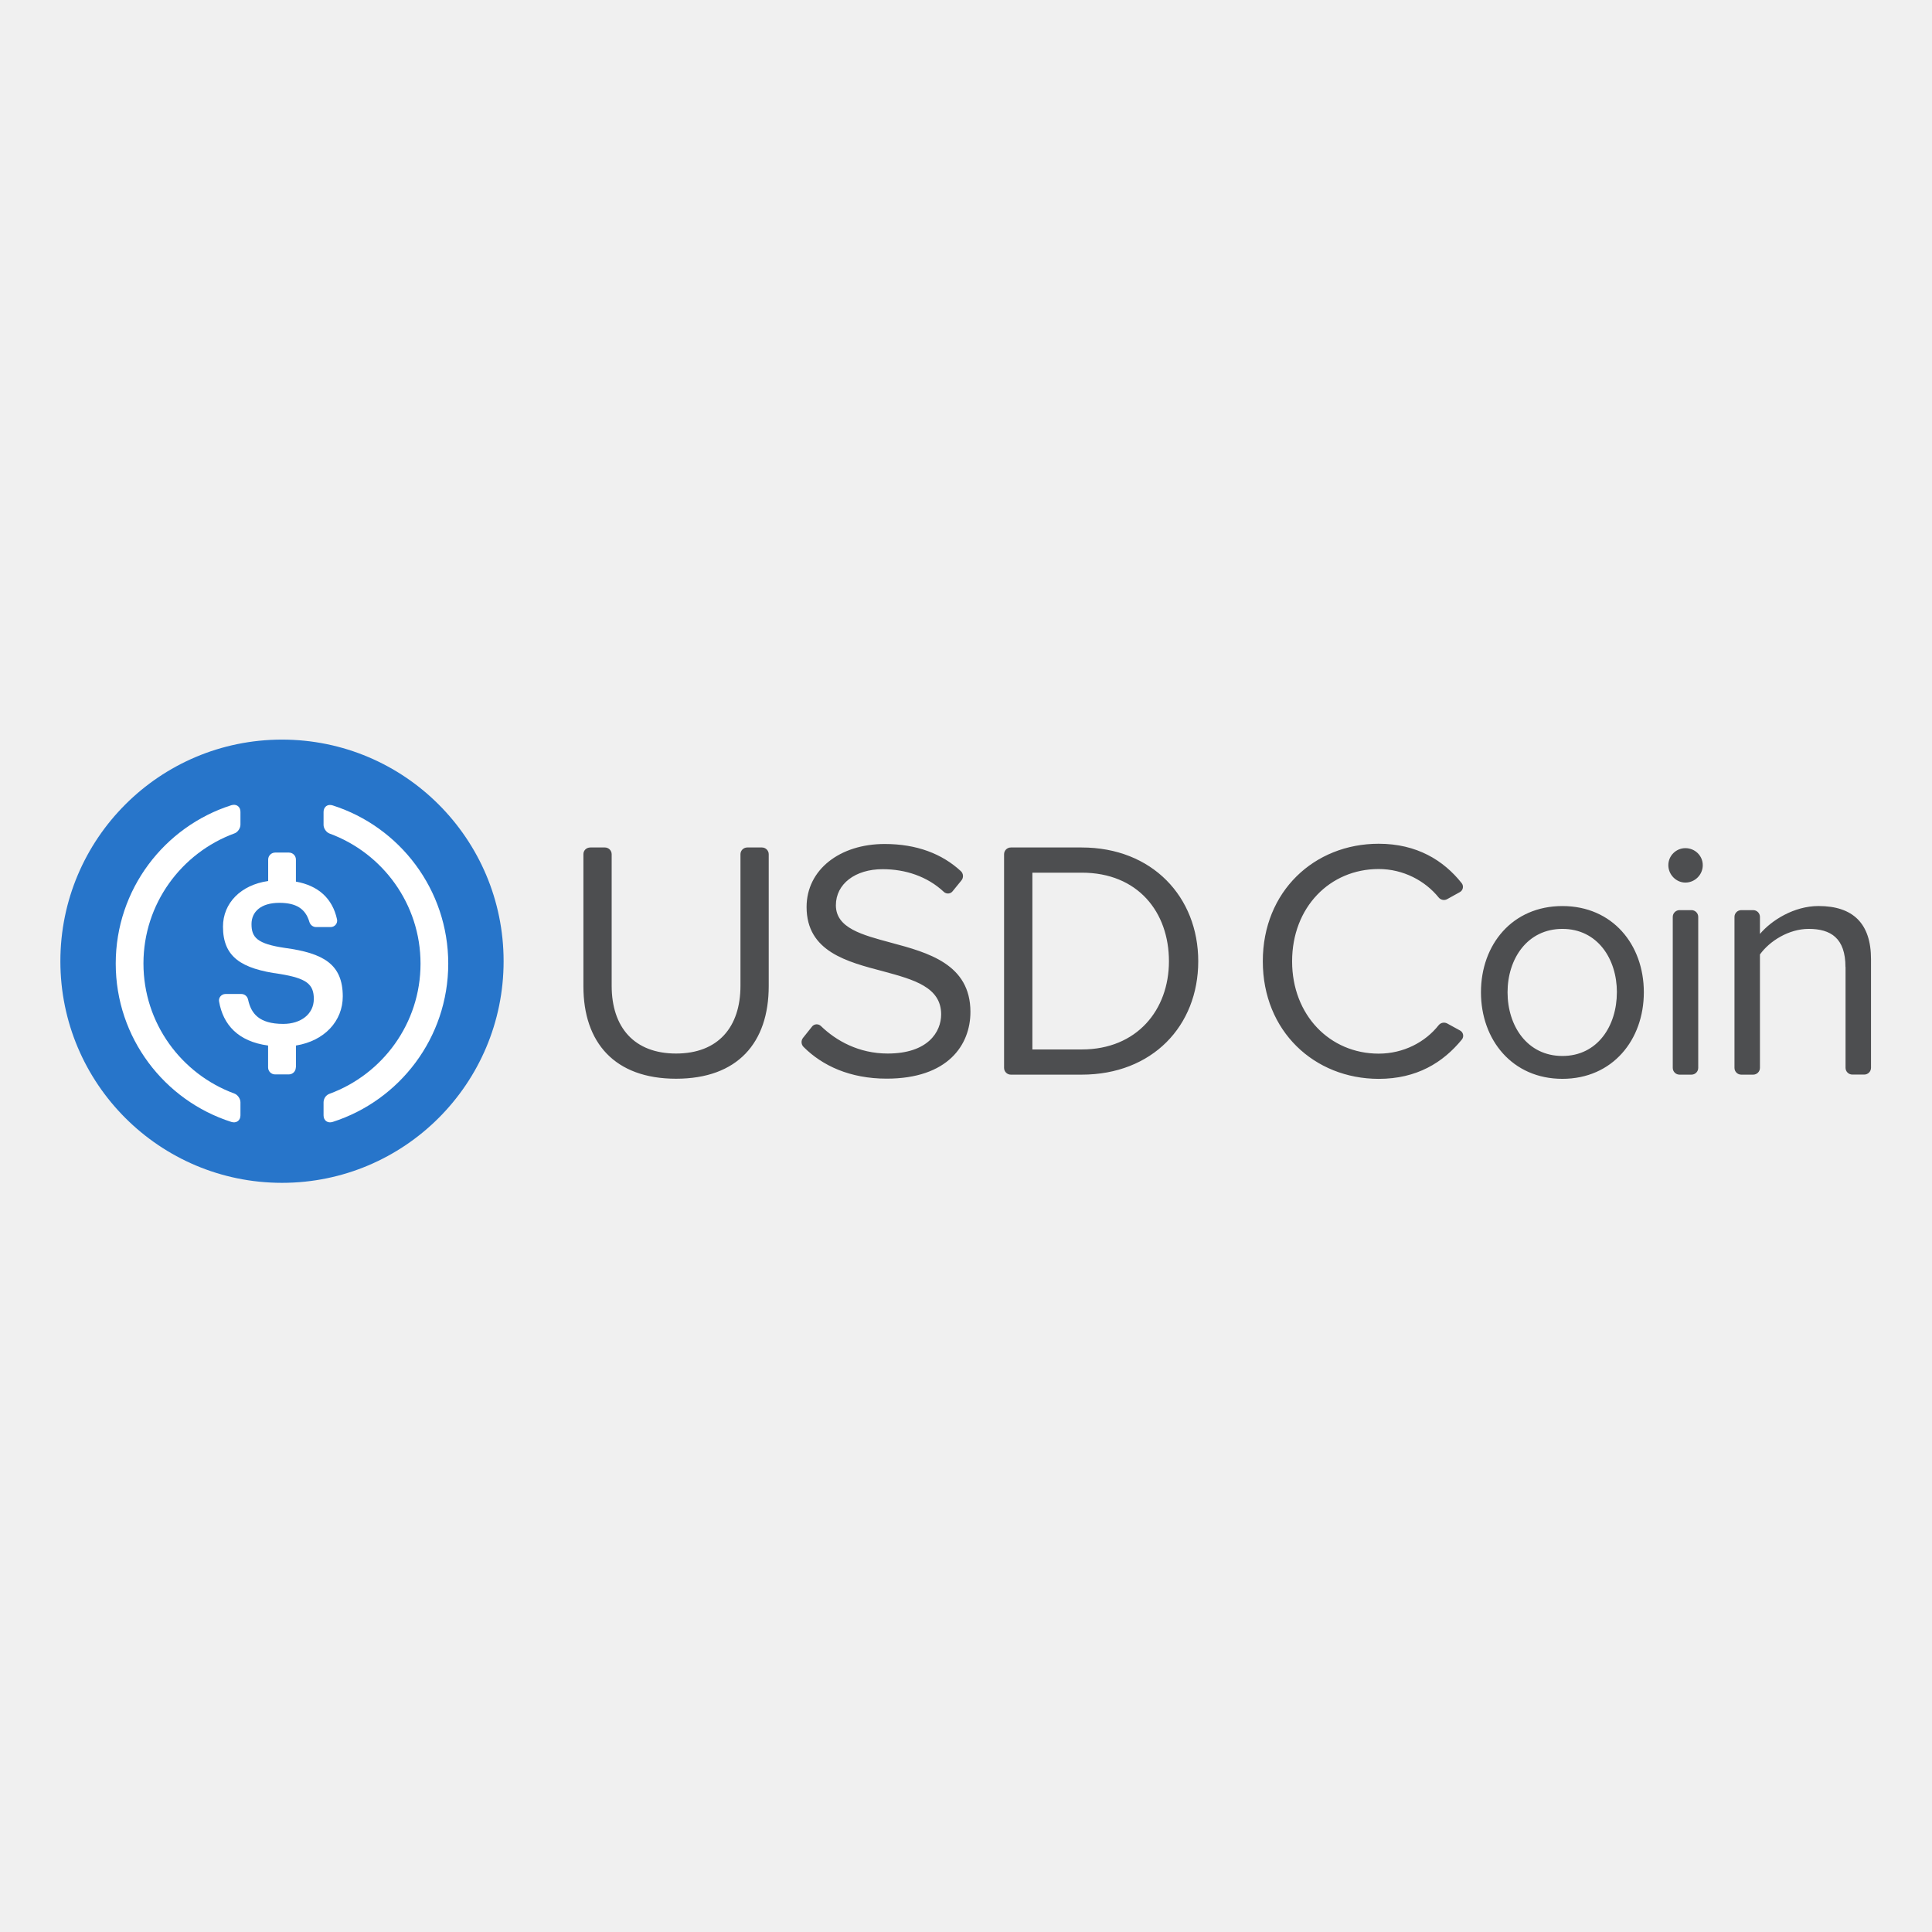
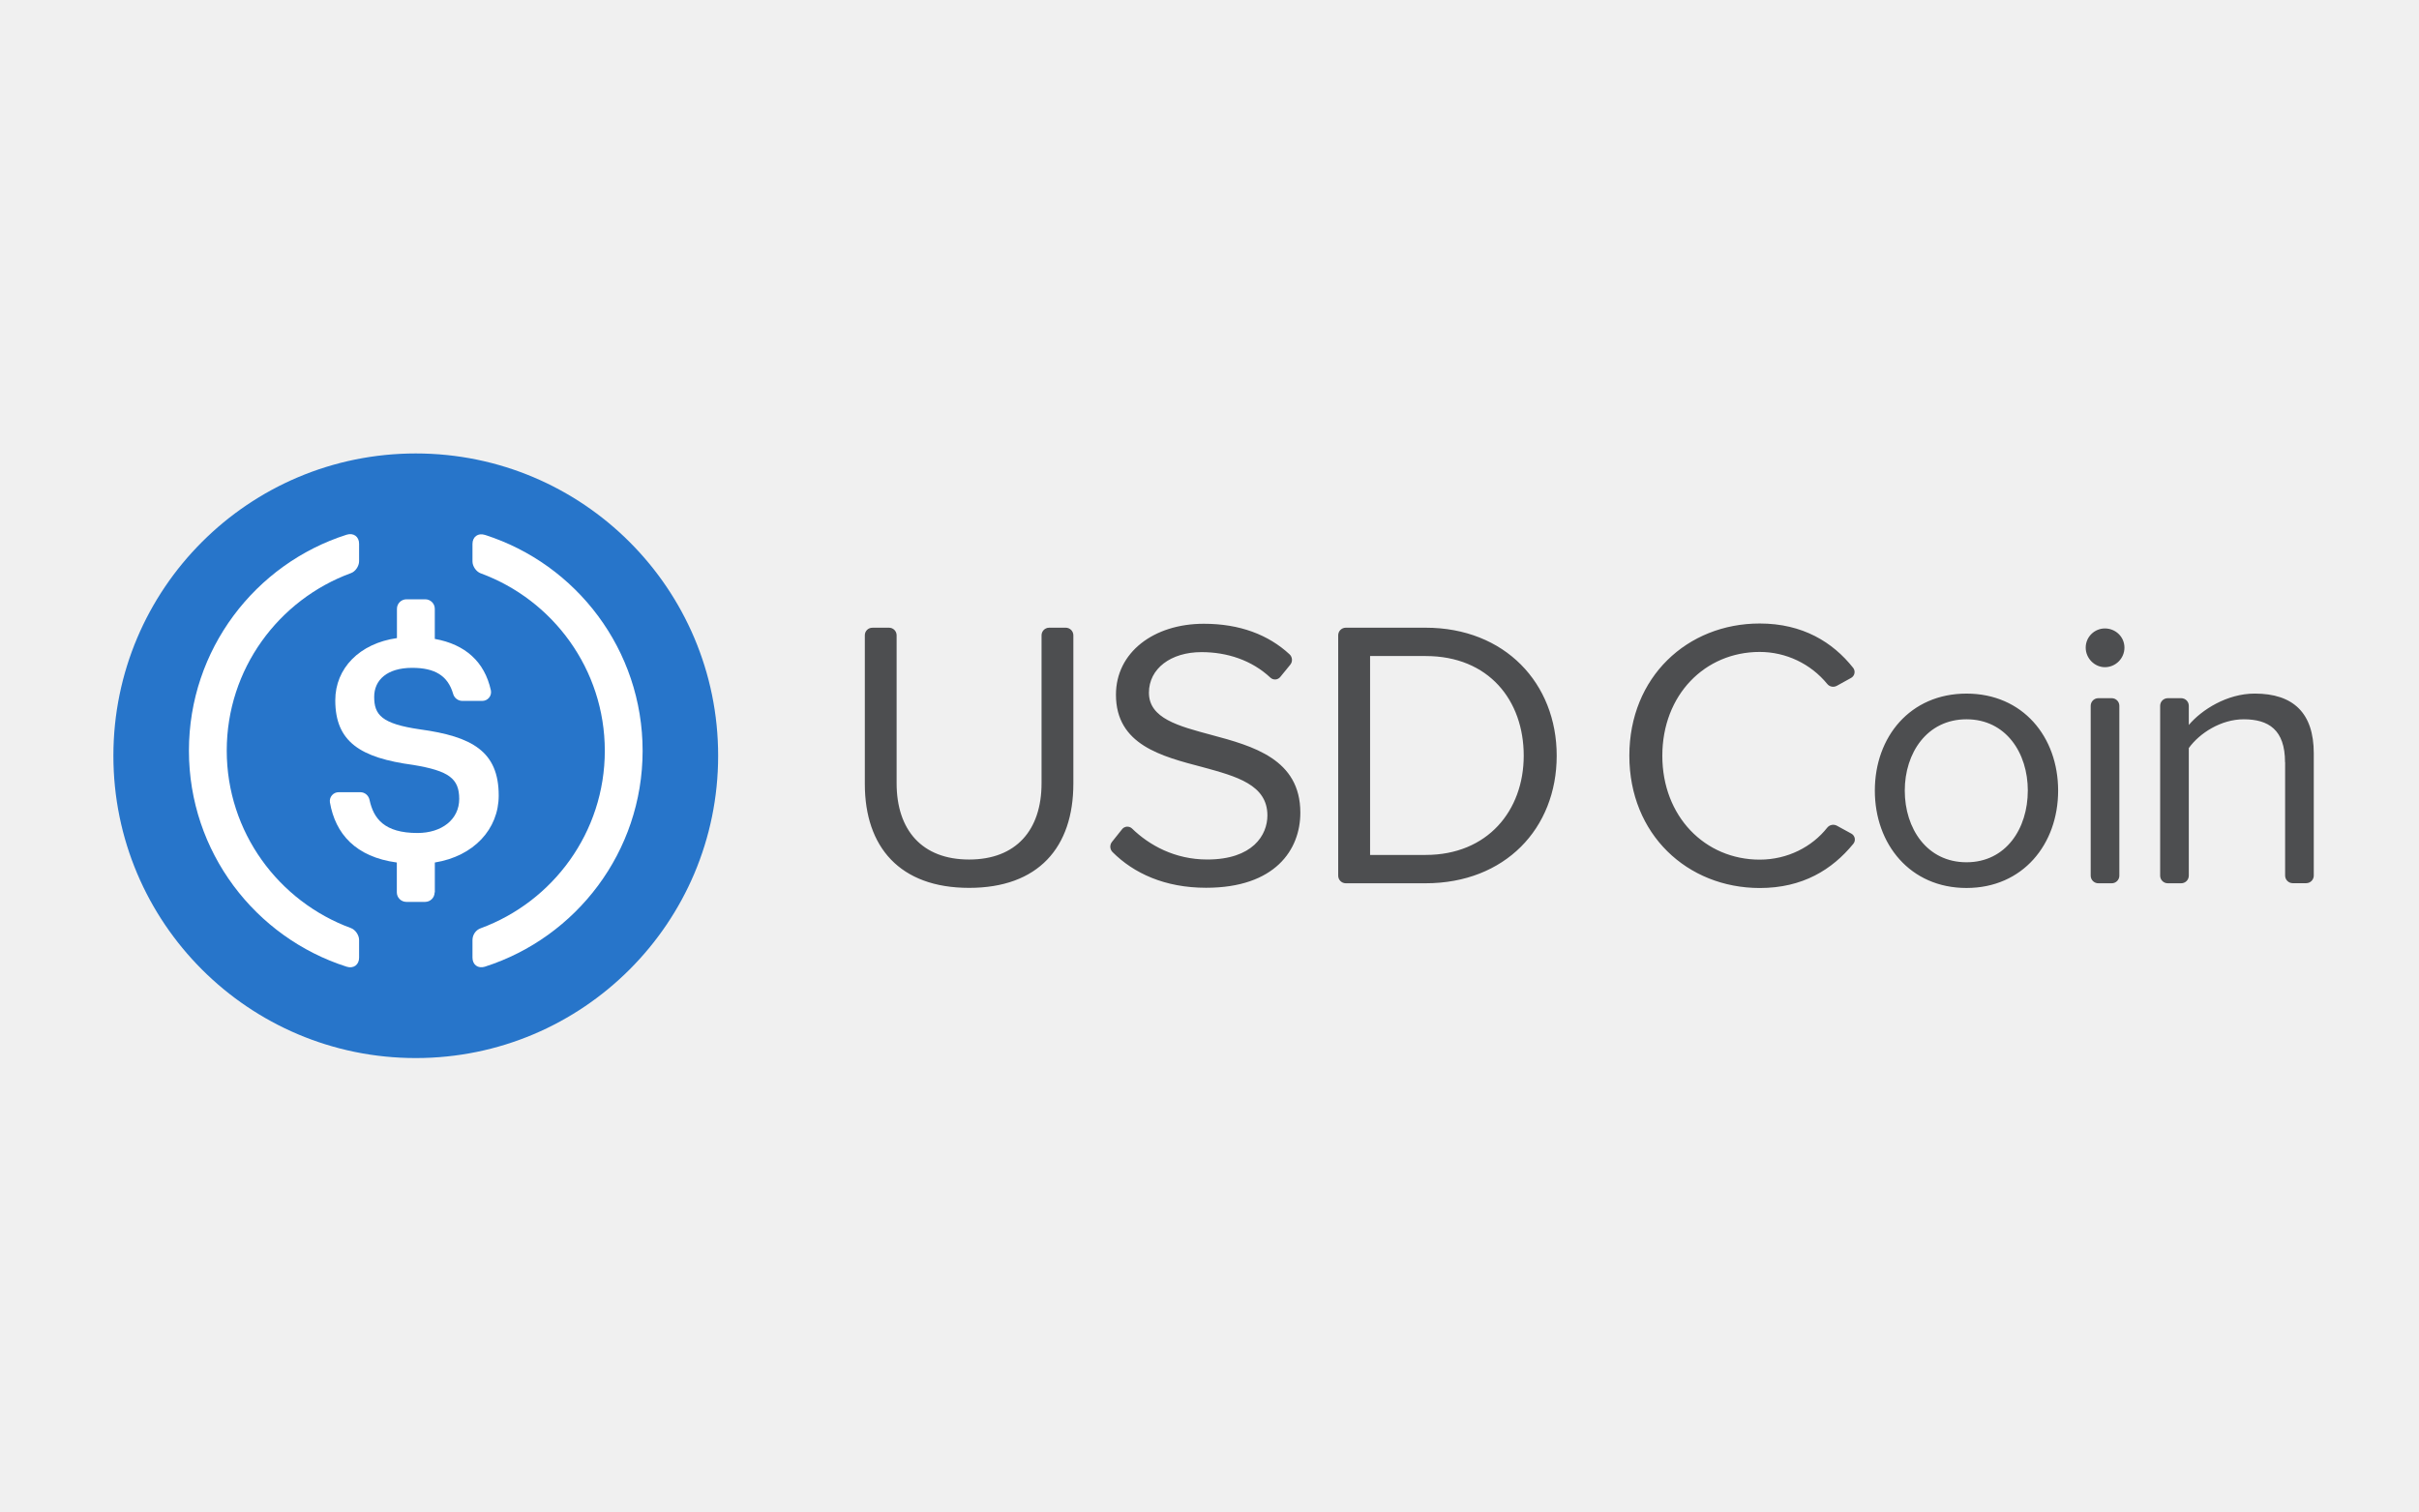
- <svg xmlns="http://www.w3.org/2000/svg" width="72" height="72" viewBox="0 0 72 72">
-   <g fill="none" transform="translate(2.25 27.563)">
-     <path fill="#4D4E50" d="M19.745 4.02h.547c.14 0 .253.113.253.252v4.9c0 1.549.839 2.527 2.4 2.527s2.4-.978 2.4-2.526v-4.9c0-.14.113-.253.253-.253h.547c.14 0 .253.113.253.252v4.914c0 2.108-1.157 3.452-3.453 3.452-2.297 0-3.453-1.357-3.453-3.44V4.273c-.003-.14.11-.252.253-.252zm8.266 6.675c.08-.104.236-.113.33-.023.567.551 1.415 1.027 2.49 1.027 1.51 0 1.993-.813 1.993-1.46 0-1.018-1.027-1.296-2.145-1.6-1.357-.357-2.87-.736-2.87-2.4 0-1.397 1.245-2.349 2.91-2.349 1.195 0 2.14.366 2.837 1.01.1.091.11.247.022.35l-.33.405c-.081.1-.23.107-.324.02-.619-.58-1.435-.846-2.283-.846-1.017 0-1.74.548-1.74 1.344 0 .852.978 1.105 2.057 1.396 1.383.37 2.957.8 2.957 2.579 0 1.23-.839 2.487-3.122 2.487-1.367 0-2.397-.482-3.097-1.182-.09-.09-.1-.236-.02-.337l.335-.42zm7.158-6.423c0-.14.113-.252.252-.252h2.64c2.627 0 4.344 1.84 4.344 4.24 0 2.412-1.714 4.226-4.344 4.226h-2.64c-.139 0-.252-.113-.252-.252V4.272zm2.895 7.275c2.057 0 3.249-1.474 3.249-3.288 0-1.83-1.156-3.3-3.249-3.3h-1.84v6.588h1.84zm14.877-2.131c0-1.779 1.17-3.213 3.035-3.213 1.865 0 3.035 1.434 3.035 3.213 0 1.778-1.17 3.226-3.035 3.226-1.866 0-3.035-1.451-3.035-3.226zm5.066 0c0-1.244-.723-2.362-2.031-2.362-1.309 0-2.044 1.118-2.044 2.362 0 1.256.735 2.374 2.044 2.374 1.308 0 2.03-1.118 2.03-2.374zm1.917-4.736c0-.356.292-.635.635-.635.356 0 .648.279.648.635 0 .357-.292.648-.648.648-.343 0-.635-.295-.635-.648zm.418 1.675h.444c.139 0 .252.113.252.252v5.627c0 .139-.113.252-.252.252h-.444c-.14 0-.253-.113-.253-.252V6.607c0-.139.114-.252.253-.252zm6.183 2.121c0-1.078-.547-1.422-1.37-1.422-.748 0-1.46.457-1.817.953v4.227c0 .139-.113.252-.253.252h-.443c-.14 0-.253-.113-.253-.252V6.607c0-.139.113-.252.253-.252h.443c.14 0 .253.113.253.252v.635c.43-.508 1.27-1.04 2.183-1.04 1.283 0 1.956.648 1.956 1.98v4.048c0 .14-.113.253-.252.253h-.444c-.14 0-.253-.113-.253-.253V8.476h-.003zM44.811 8.26c0-2.604 1.918-4.379 4.318-4.379 1.422 0 2.42.619 3.093 1.468.084.106.055.265-.065.333l-.473.262c-.107.062-.243.033-.32-.061-.503-.622-1.316-1.06-2.235-1.06-1.817 0-3.226 1.423-3.226 3.44 0 2.006 1.409 3.44 3.226 3.44.923 0 1.736-.427 2.234-1.059.078-.097.211-.123.321-.065l.48.263c.123.068.152.23.064.337-.7.855-1.677 1.464-3.1 1.464-2.4-.004-4.317-1.779-4.317-4.383z" />
-     <circle cx="8.259" cy="8.259" r="8.259" fill="#2775CA" />
-     <path fill="#FFF" d="M6.711 14.002c0 .194-.152.305-.34.246-2.497-.797-4.308-3.138-4.308-5.901s1.81-5.105 4.308-5.902c.188-.058.34.052.34.247v.479c0 .13-.1.282-.223.324-1.976.725-3.392 2.623-3.392 4.849 0 2.225 1.416 4.123 3.392 4.848.123.046.223.195.223.324v.486z" />
-     <path fill="#FFF" d="M8.774 12.217c0 .143-.116.26-.259.26H8c-.142 0-.259-.117-.259-.26v-.816c-1.127-.152-1.678-.784-1.827-1.642-.026-.146.091-.279.24-.279h.59c.123 0 .226.088.252.211.11.512.405.904 1.309.904.667 0 1.14-.373 1.14-.93s-.279-.768-1.257-.93C6.744 8.541 6.06 8.104 6.06 6.97c0-.874.66-1.554 1.684-1.7v-.8c0-.143.117-.26.26-.26h.514c.143 0 .26.117.26.26v.822c.832.15 1.36.622 1.532 1.406.032.15-.085.288-.237.288H9.53c-.117 0-.214-.077-.25-.19-.145-.5-.501-.713-1.12-.713-.683 0-1.037.33-1.037.793 0 .49.201.736 1.25.888 1.42.194 2.151.599 2.151 1.807 0 .917-.68 1.658-1.745 1.83v.816h-.004z" />
-     <path fill="#FFF" d="M10.148 14.248c-.188.059-.34-.052-.34-.246v-.48c0-.142.087-.275.223-.323 1.976-.726 3.391-2.624 3.391-4.849s-1.415-4.123-3.39-4.849c-.124-.045-.224-.194-.224-.324v-.479c0-.194.152-.308.34-.246 2.497.797 4.307 3.138 4.307 5.901-.003 2.757-1.81 5.095-4.307 5.895z" />
-   </g>
+ <svg xmlns="http://www.w3.org/2000/svg" width="128" height="80" fill="none">
+   <path d="M46.166 33.222h.874c.224 0 .404.18.404.403v7.829c0 2.475 1.34 4.038 3.835 4.038 2.494 0 3.834-1.563 3.834-4.036v-7.83c0-.223.181-.404.405-.404h.874c.223 0 .404.18.404.403v7.851c0 3.369-1.849 5.516-5.517 5.516-3.67 0-5.517-2.168-5.517-5.496v-7.87a.396.396 0 0 1 .404-.402v-.002zm13.207 10.666a.358.358 0 0 1 .528-.037c.905.88 2.26 1.64 3.978 1.64 2.413 0 3.185-1.298 3.185-2.332 0-1.627-1.641-2.07-3.428-2.557-2.168-.57-4.586-1.176-4.586-3.834 0-2.233 1.99-3.754 4.65-3.754 1.91 0 3.42.585 4.533 1.614.16.146.176.395.035.56l-.527.646a.356.356 0 0 1-.518.032c-.989-.926-2.293-1.351-3.648-1.351-1.624 0-2.78.875-2.78 2.147 0 1.361 1.563 1.766 3.287 2.23 2.21.592 4.725 1.279 4.725 4.121 0 1.966-1.34 3.974-4.989 3.974-2.184 0-3.83-.77-4.948-1.888a.407.407 0 0 1-.032-.539l.535-.67v-.002zM70.81 33.625c0-.224.181-.403.403-.403h4.218c4.198 0 6.941 2.94 6.941 6.775 0 3.854-2.739 6.752-6.94 6.752h-4.219a.403.403 0 0 1-.403-.403V33.626zm4.626 11.624c3.287 0 5.191-2.355 5.191-5.254 0-2.924-1.847-5.273-5.19-5.273h-2.94V45.25h2.94zm23.77-3.405c0-2.843 1.87-5.134 4.85-5.134 2.98 0 4.849 2.291 4.849 5.134 0 2.84-1.869 5.154-4.849 5.154-2.981 0-4.85-2.318-4.85-5.154zm8.095 0c0-1.988-1.155-3.774-3.245-3.774-2.092 0-3.266 1.786-3.266 3.774 0 2.007 1.174 3.793 3.266 3.793 2.09 0 3.244-1.786 3.244-3.793h.001zm3.063-7.567c0-.57.467-1.015 1.015-1.015.569 0 1.035.446 1.035 1.015 0 .57-.466 1.035-1.035 1.035-.548 0-1.015-.471-1.015-1.035zm.668 2.676h.709c.223 0 .403.18.403.403v8.99c0 .223-.18.403-.403.403h-.709a.403.403 0 0 1-.404-.403v-8.99c0-.223.182-.403.404-.403zm9.879 3.389c0-1.722-.874-2.272-2.189-2.272-1.195 0-2.332.73-2.903 1.523v6.753c0 .223-.18.403-.404.403h-.708a.403.403 0 0 1-.404-.403v-8.99c0-.223.18-.403.404-.403h.708c.224 0 .404.18.404.403v1.014c.687-.811 2.029-1.661 3.488-1.661 2.05 0 3.125 1.035 3.125 3.163v6.468c0 .224-.18.404-.402.404h-.71a.404.404 0 0 1-.404-.404v-5.998h-.005zm-34.695-.345c0-4.16 3.065-6.997 6.9-6.997 2.272 0 3.867.989 4.942 2.346a.358.358 0 0 1-.104.532l-.756.418a.403.403 0 0 1-.511-.097 4.62 4.62 0 0 0-3.571-1.694c-2.903 0-5.155 2.274-5.155 5.497 0 3.205 2.252 5.496 5.155 5.496 1.475 0 2.774-.682 3.57-1.692a.409.409 0 0 1 .512-.104l.767.42a.356.356 0 0 1 .102.539C96.95 46.027 95.387 47 93.114 47c-3.835-.006-6.898-2.843-6.898-7.003z" fill="#4D4E50" />
+   <path d="M22 56c8.837 0 16-7.163 16-16s-7.163-16-16-16S6 31.163 6 40s7.163 16 16 16z" fill="#2775CA" />
+   <path d="M19.001 50.689c0 .376-.294.59-.658.476-4.838-1.544-8.346-6.079-8.346-11.432 0-5.352 3.506-9.89 8.346-11.433.364-.113.658.1.658.478v.928c0 .252-.193.546-.432.628-3.828 1.404-6.571 5.081-6.571 9.393 0 4.311 2.743 7.988 6.571 9.393.239.089.432.377.432.627v.942z" fill="#fff" />
+   <path d="M22.998 47.23a.503.503 0 0 1-.502.504H21.5a.505.505 0 0 1-.502-.503V45.65c-2.184-.295-3.251-1.52-3.54-3.181a.467.467 0 0 1 .465-.54h1.143c.239 0 .438.17.488.408.214.992.785 1.751 2.536 1.751 1.293 0 2.209-.722 2.209-1.801 0-1.08-.54-1.488-2.435-1.802-2.798-.376-4.123-1.222-4.123-3.42 0-1.692 1.279-3.01 3.263-3.293v-1.55c0-.277.226-.503.503-.503h.996c.277 0 .504.226.504.503v1.593c1.611.29 2.634 1.205 2.968 2.724a.465.465 0 0 1-.46.558h-1.052a.509.509 0 0 1-.484-.368c-.28-.97-.97-1.382-2.17-1.382-1.323 0-2.009.64-2.009 1.536 0 .95.39 1.426 2.422 1.72 2.751.377 4.167 1.161 4.167 3.502 0 1.776-1.317 3.212-3.38 3.545v1.58h-.01z" fill="#fff" />
+   <path d="M25.66 51.164c-.364.114-.659-.101-.659-.477v-.93c0-.275.169-.533.432-.626 3.828-1.406 6.57-5.083 6.57-9.394 0-4.31-2.742-7.987-6.568-9.393-.24-.088-.434-.376-.434-.628v-.928c0-.376.294-.597.659-.477 4.837 1.544 8.344 6.08 8.344 11.432-.006 5.341-3.507 9.87-8.344 11.42z" fill="#fff" />
</svg>
